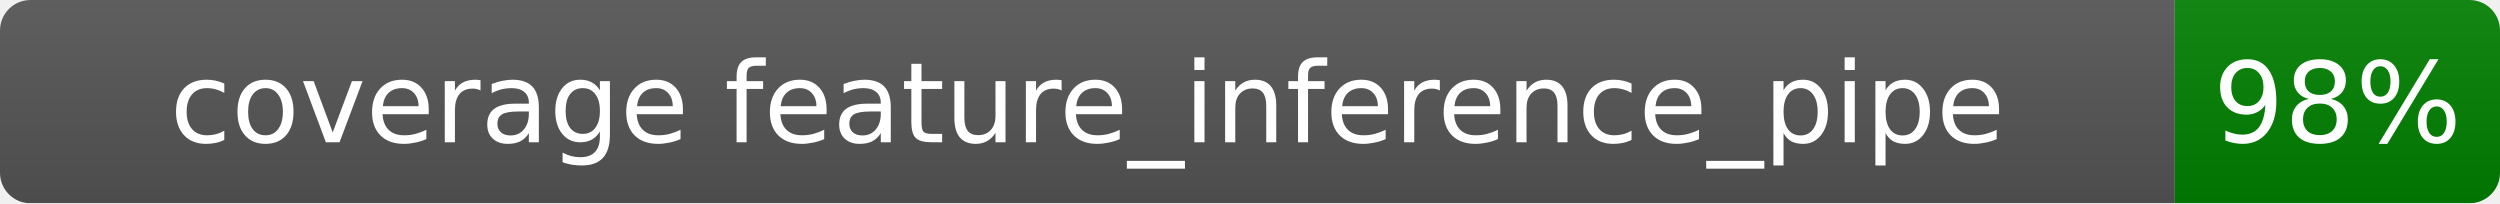
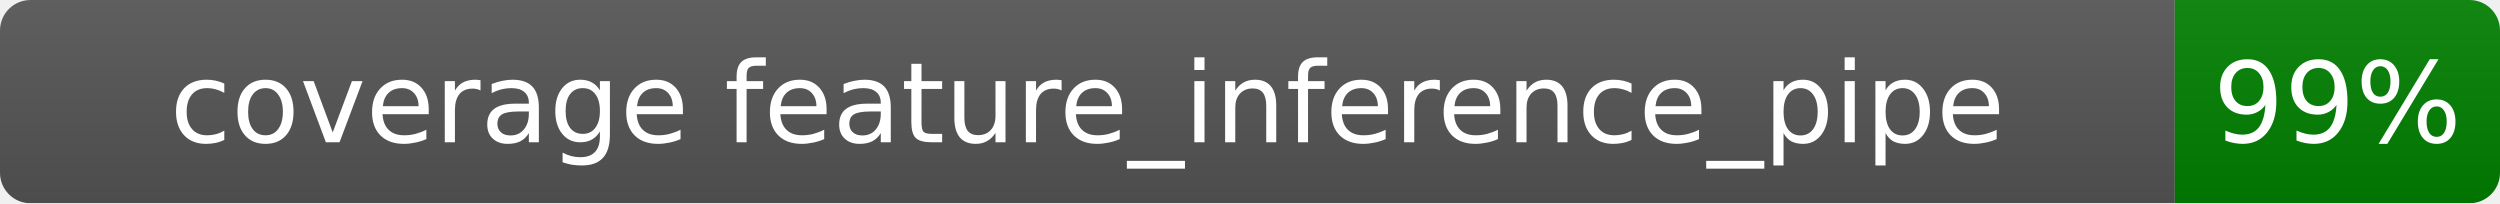
<svg xmlns="http://www.w3.org/2000/svg" width="246" height="20">
  <linearGradient id="b" x2="0" y2="100%">
    <stop offset="0" stop-color="#bbb" stop-opacity=".1" />
    <stop offset="1" stop-opacity=".1" />
  </linearGradient>
  <mask id="a">
    <rect width="246" height="20" rx="3" fill="#fff" />
  </mask>
  <g mask="url(#a)">
    <rect width="214" height="20" fill="#555" />
    <rect x="214" width="32" height="20" fill="green" />
    <rect width="246" height="20" fill="url(#b)" />
  </g>
  <g fill="#fff" text-anchor="middle" font-family="Verdana,Geneva,DejaVu Sans,sans-serif" font-size="11">
    <text x="107.0" y="14.0">coverage feature_inference_pipe</text>
-     <text x="230.0" y="14.0">98%</text>
+     <text x="230.0" y="14.0">99%</text>
  </g>
</svg>
